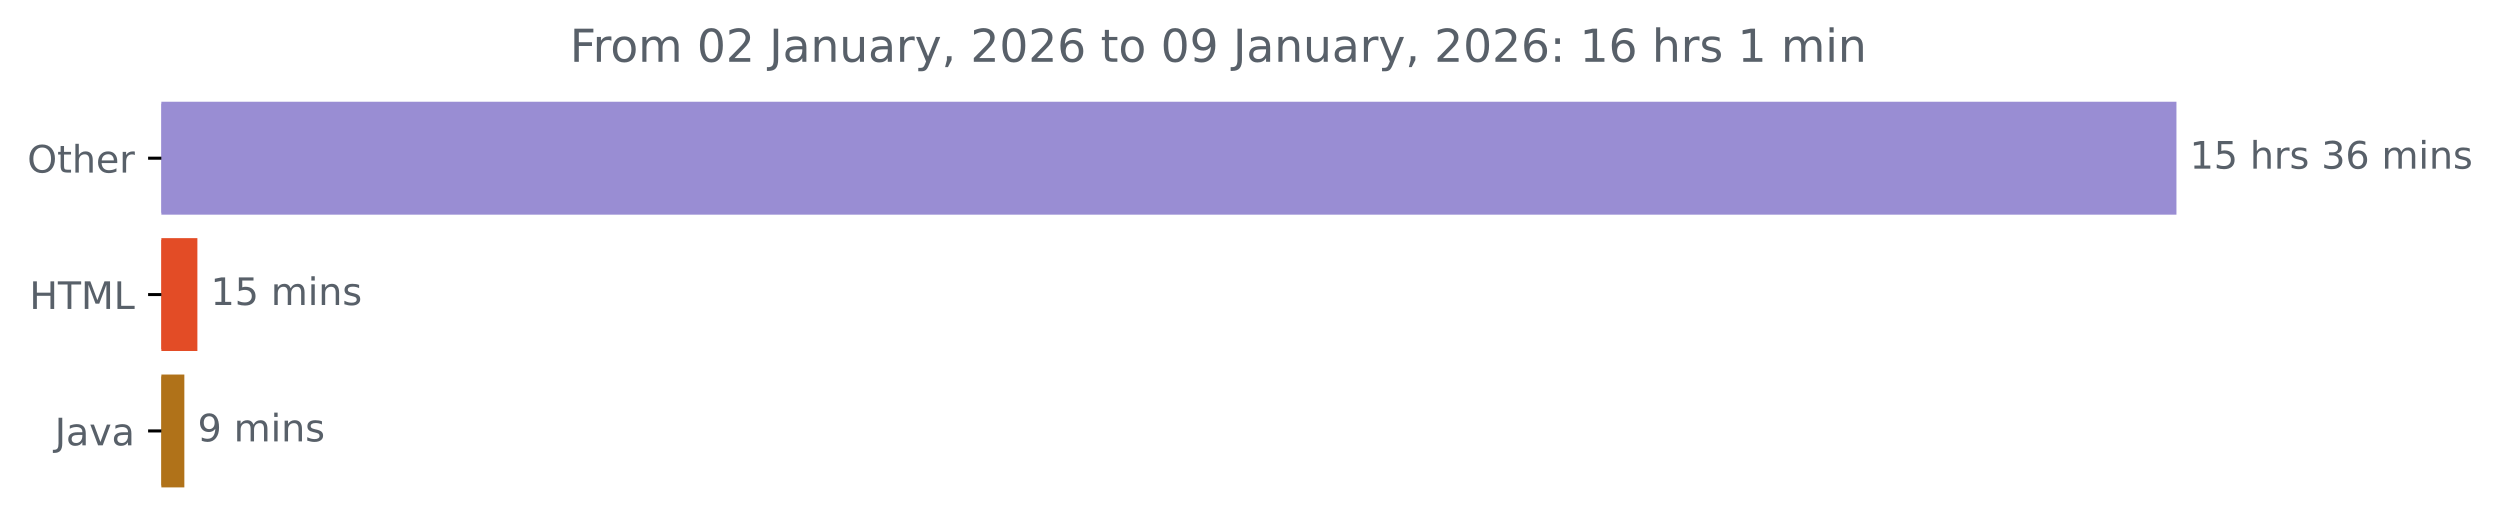
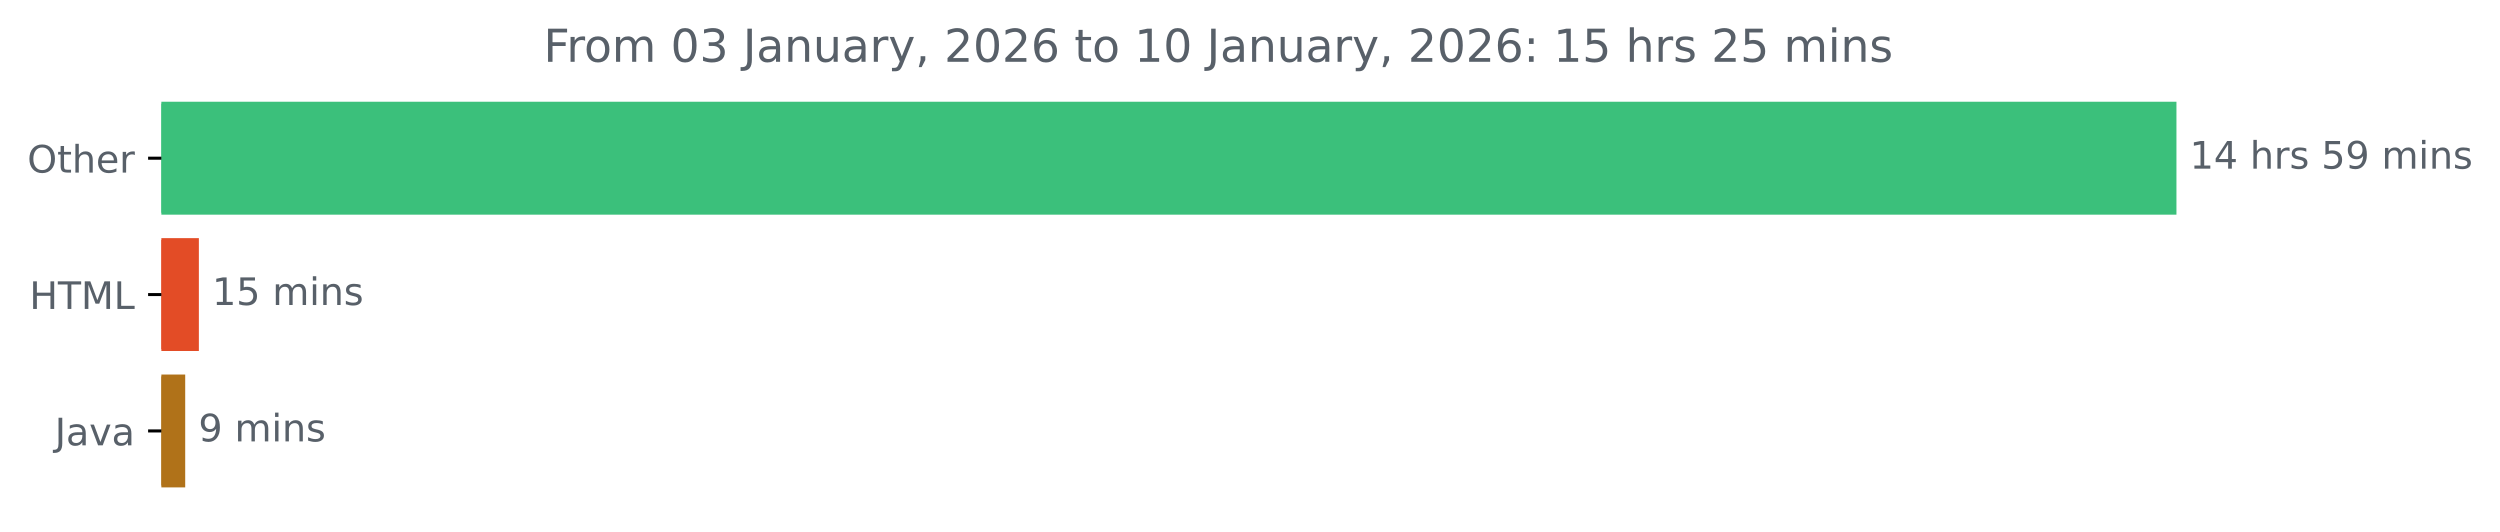
<svg xmlns="http://www.w3.org/2000/svg" xmlns:xlink="http://www.w3.org/1999/xlink" width="659.93pt" height="140.398pt" viewBox="0 0 659.93 140.398" version="1.1">
  <defs>
    <style type="text/css">*{stroke-linejoin: round; stroke-linecap: butt}</style>
  </defs>
  <g id="figure_1">
    <g id="patch_1">
      <path d="M 0 140.398  L 659.93 140.398  L 659.93 0  L 0 0  L 0 140.398  z " style="fill: none" />
    </g>
    <g id="axes_1">
      <g id="patch_2">
-         <path d="M 42.594 27.358  L 574.022 27.358  L 574.022 56.158  L 42.594 56.158  z " clip-path="url(#pc2fb1776c2)" style="fill: #998dd3; stroke: #998dd3; stroke-linejoin: miter" />
+         <path d="M 42.594 27.358  L 574.022 27.358  L 574.022 56.158  L 42.594 56.158  z " clip-path="url(#p5c7a5735f4)" style="fill: #3bc07b; stroke: #3bc07b; stroke-linejoin: miter" />
      </g>
      <g id="patch_3">
-         <path d="M 42.594 63.358  L 51.603 63.358  L 51.603 92.158  L 42.594 92.158  z " clip-path="url(#pc2fb1776c2)" style="fill: #e34c26; stroke: #e34c26; stroke-linejoin: miter" />
+         <path d="M 42.594 63.358  L 51.996 63.358  L 51.996 92.158  L 42.594 92.158  z " clip-path="url(#p5c7a5735f4)" style="fill: #e34c26; stroke: #e34c26; stroke-linejoin: miter" />
      </g>
      <g id="patch_4">
-         <path d="M 42.594 99.358  L 48.163 99.358  L 48.163 128.158  L 42.594 128.158  z " clip-path="url(#pc2fb1776c2)" style="fill: #b07219; stroke: #b07219; stroke-linejoin: miter" />
+         <path d="M 42.594 99.358  L 48.388 99.358  L 48.388 128.158  L 42.594 128.158  z " clip-path="url(#p5c7a5735f4)" style="fill: #b07219; stroke: #b07219; stroke-linejoin: miter" />
      </g>
      <g id="matplotlib.axis_1" />
      <g id="matplotlib.axis_2">
        <g id="ytick_1">
          <g id="line2d_1">
            <defs>
-               <path id="md89a141189" d="M 0 0  L -3.5 0  " style="stroke: #000000; stroke-width: 0.8" />
+               <path id="m4b65dfe994" d="M 0 0  L -3.5 0  " style="stroke: #000000; stroke-width: 0.8" />
            </defs>
            <g>
-               <use xlink:href="#md89a141189" x="42.594" y="41.758" style="stroke: #000000; stroke-width: 0.8" />
+               <use xlink:href="#m4b65dfe994" x="42.594" y="41.758" style="stroke: #000000; stroke-width: 0.8" />
            </g>
          </g>
          <g id="text_1">
            <g style="fill: #586069" transform="translate(7.2 45.55734) scale(0.1 -0.1)">
              <defs>
                <path id="DejaVuSans-4f" d="M 2522 4238  Q 1834 4238 1429 3725  Q 1025 3213 1025 2328  Q 1025 1447 1429 934  Q 1834 422 2522 422  Q 3209 422 3611 934  Q 4013 1447 4013 2328  Q 4013 3213 3611 3725  Q 3209 4238 2522 4238  z M 2522 4750  Q 3503 4750 4090 4092  Q 4678 3434 4678 2328  Q 4678 1225 4090 567  Q 3503 -91 2522 -91  Q 1538 -91 948 565  Q 359 1222 359 2328  Q 359 3434 948 4092  Q 1538 4750 2522 4750  z " transform="scale(0.015625)" />
                <path id="DejaVuSans-74" d="M 1172 4494  L 1172 3500  L 2356 3500  L 2356 3053  L 1172 3053  L 1172 1153  Q 1172 725 1289 603  Q 1406 481 1766 481  L 2356 481  L 2356 0  L 1766 0  Q 1100 0 847 248  Q 594 497 594 1153  L 594 3053  L 172 3053  L 172 3500  L 594 3500  L 594 4494  L 1172 4494  z " transform="scale(0.015625)" />
                <path id="DejaVuSans-68" d="M 3513 2113  L 3513 0  L 2938 0  L 2938 2094  Q 2938 2591 2744 2837  Q 2550 3084 2163 3084  Q 1697 3084 1428 2787  Q 1159 2491 1159 1978  L 1159 0  L 581 0  L 581 4863  L 1159 4863  L 1159 2956  Q 1366 3272 1645 3428  Q 1925 3584 2291 3584  Q 2894 3584 3203 3211  Q 3513 2838 3513 2113  z " transform="scale(0.015625)" />
                <path id="DejaVuSans-65" d="M 3597 1894  L 3597 1613  L 953 1613  Q 991 1019 1311 708  Q 1631 397 2203 397  Q 2534 397 2845 478  Q 3156 559 3463 722  L 3463 178  Q 3153 47 2828 -22  Q 2503 -91 2169 -91  Q 1331 -91 842 396  Q 353 884 353 1716  Q 353 2575 817 3079  Q 1281 3584 2069 3584  Q 2775 3584 3186 3129  Q 3597 2675 3597 1894  z M 3022 2063  Q 3016 2534 2758 2815  Q 2500 3097 2075 3097  Q 1594 3097 1305 2825  Q 1016 2553 972 2059  L 3022 2063  z " transform="scale(0.015625)" />
                <path id="DejaVuSans-72" d="M 2631 2963  Q 2534 3019 2420 3045  Q 2306 3072 2169 3072  Q 1681 3072 1420 2755  Q 1159 2438 1159 1844  L 1159 0  L 581 0  L 581 3500  L 1159 3500  L 1159 2956  Q 1341 3275 1631 3429  Q 1922 3584 2338 3584  Q 2397 3584 2469 3576  Q 2541 3569 2628 3553  L 2631 2963  z " transform="scale(0.015625)" />
              </defs>
              <use xlink:href="#DejaVuSans-4f" />
              <use xlink:href="#DejaVuSans-74" x="78.711" />
              <use xlink:href="#DejaVuSans-68" x="117.92" />
              <use xlink:href="#DejaVuSans-65" x="181.299" />
              <use xlink:href="#DejaVuSans-72" x="242.822" />
            </g>
          </g>
        </g>
        <g id="ytick_2">
          <g id="line2d_2">
            <g>
-               <use xlink:href="#md89a141189" x="42.594" y="77.758" style="stroke: #000000; stroke-width: 0.8" />
+               <use xlink:href="#m4b65dfe994" x="42.594" y="77.758" style="stroke: #000000; stroke-width: 0.8" />
            </g>
          </g>
          <g id="text_2">
            <g style="fill: #586069" transform="translate(7.765625 81.55734) scale(0.1 -0.1)">
              <defs>
                <path id="DejaVuSans-48" d="M 628 4666  L 1259 4666  L 1259 2753  L 3553 2753  L 3553 4666  L 4184 4666  L 4184 0  L 3553 0  L 3553 2222  L 1259 2222  L 1259 0  L 628 0  L 628 4666  z " transform="scale(0.015625)" />
                <path id="DejaVuSans-54" d="M -19 4666  L 3928 4666  L 3928 4134  L 2272 4134  L 2272 0  L 1638 0  L 1638 4134  L -19 4134  L -19 4666  z " transform="scale(0.015625)" />
                <path id="DejaVuSans-4d" d="M 628 4666  L 1569 4666  L 2759 1491  L 3956 4666  L 4897 4666  L 4897 0  L 4281 0  L 4281 4097  L 3078 897  L 2444 897  L 1241 4097  L 1241 0  L 628 0  L 628 4666  z " transform="scale(0.015625)" />
                <path id="DejaVuSans-4c" d="M 628 4666  L 1259 4666  L 1259 531  L 3531 531  L 3531 0  L 628 0  L 628 4666  z " transform="scale(0.015625)" />
              </defs>
              <use xlink:href="#DejaVuSans-48" />
              <use xlink:href="#DejaVuSans-54" x="75.195" />
              <use xlink:href="#DejaVuSans-4d" x="136.279" />
              <use xlink:href="#DejaVuSans-4c" x="222.559" />
            </g>
          </g>
        </g>
        <g id="ytick_3">
          <g id="line2d_3">
            <g>
-               <use xlink:href="#md89a141189" x="42.594" y="113.758" style="stroke: #000000; stroke-width: 0.8" />
+               <use xlink:href="#m4b65dfe994" x="42.594" y="113.758" style="stroke: #000000; stroke-width: 0.8" />
            </g>
          </g>
          <g id="text_3">
            <g style="fill: #586069" transform="translate(14.46875 117.5573) scale(0.1 -0.1)">
              <defs>
                <path id="DejaVuSans-4a" d="M 628 4666  L 1259 4666  L 1259 325  Q 1259 -519 939 -900  Q 619 -1281 -91 -1281  L -331 -1281  L -331 -750  L -134 -750  Q 284 -750 456 -515  Q 628 -281 628 325  L 628 4666  z " transform="scale(0.015625)" />
                <path id="DejaVuSans-61" d="M 2194 1759  Q 1497 1759 1228 1600  Q 959 1441 959 1056  Q 959 750 1161 570  Q 1363 391 1709 391  Q 2188 391 2477 730  Q 2766 1069 2766 1631  L 2766 1759  L 2194 1759  z M 3341 1997  L 3341 0  L 2766 0  L 2766 531  Q 2569 213 2275 61  Q 1981 -91 1556 -91  Q 1019 -91 701 211  Q 384 513 384 1019  Q 384 1609 779 1909  Q 1175 2209 1959 2209  L 2766 2209  L 2766 2266  Q 2766 2663 2505 2880  Q 2244 3097 1772 3097  Q 1472 3097 1187 3025  Q 903 2953 641 2809  L 641 3341  Q 956 3463 1253 3523  Q 1550 3584 1831 3584  Q 2591 3584 2966 3190  Q 3341 2797 3341 1997  z " transform="scale(0.015625)" />
                <path id="DejaVuSans-76" d="M 191 3500  L 800 3500  L 1894 563  L 2988 3500  L 3597 3500  L 2284 0  L 1503 0  L 191 3500  z " transform="scale(0.015625)" />
              </defs>
              <use xlink:href="#DejaVuSans-4a" />
              <use xlink:href="#DejaVuSans-61" x="29.492" />
              <use xlink:href="#DejaVuSans-76" x="90.771" />
              <use xlink:href="#DejaVuSans-61" x="149.951" />
            </g>
          </g>
        </g>
      </g>
      <g id="text_4">
        <g style="fill: #586069" transform="translate(578.0223 44.5175) scale(0.1 -0.1)">
          <defs>
            <path id="DejaVuSans-31" d="M 794 531  L 1825 531  L 1825 4091  L 703 3866  L 703 4441  L 1819 4666  L 2450 4666  L 2450 531  L 3481 531  L 3481 0  L 794 0  L 794 531  z " transform="scale(0.015625)" />
-             <path id="DejaVuSans-35" d="M 691 4666  L 3169 4666  L 3169 4134  L 1269 4134  L 1269 2991  Q 1406 3038 1543 3061  Q 1681 3084 1819 3084  Q 2600 3084 3056 2656  Q 3513 2228 3513 1497  Q 3513 744 3044 326  Q 2575 -91 1722 -91  Q 1428 -91 1123 -41  Q 819 9 494 109  L 494 744  Q 775 591 1075 516  Q 1375 441 1709 441  Q 2250 441 2565 725  Q 2881 1009 2881 1497  Q 2881 1984 2565 2268  Q 2250 2553 1709 2553  Q 1456 2553 1204 2497  Q 953 2441 691 2322  L 691 4666  z " transform="scale(0.015625)" />
+             <path id="DejaVuSans-34" d="M 2419 4116  L 825 1625  L 2419 1625  L 2419 4116  z M 2253 4666  L 3047 4666  L 3047 1625  L 3713 1625  L 3713 1100  L 3047 1100  L 3047 0  L 2419 0  L 2419 1100  L 313 1100  L 313 1709  L 2253 4666  z " transform="scale(0.015625)" />
            <path id="DejaVuSans-20" transform="scale(0.015625)" />
            <path id="DejaVuSans-73" d="M 2834 3397  L 2834 2853  Q 2591 2978 2328 3040  Q 2066 3103 1784 3103  Q 1356 3103 1142 2972  Q 928 2841 928 2578  Q 928 2378 1081 2264  Q 1234 2150 1697 2047  L 1894 2003  Q 2506 1872 2764 1633  Q 3022 1394 3022 966  Q 3022 478 2636 193  Q 2250 -91 1575 -91  Q 1294 -91 989 -36  Q 684 19 347 128  L 347 722  Q 666 556 975 473  Q 1284 391 1588 391  Q 1994 391 2212 530  Q 2431 669 2431 922  Q 2431 1156 2273 1281  Q 2116 1406 1581 1522  L 1381 1569  Q 847 1681 609 1914  Q 372 2147 372 2553  Q 372 3047 722 3315  Q 1072 3584 1716 3584  Q 2034 3584 2315 3537  Q 2597 3491 2834 3397  z " transform="scale(0.015625)" />
-             <path id="DejaVuSans-33" d="M 2597 2516  Q 3050 2419 3304 2112  Q 3559 1806 3559 1356  Q 3559 666 3084 287  Q 2609 -91 1734 -91  Q 1441 -91 1130 -33  Q 819 25 488 141  L 488 750  Q 750 597 1062 519  Q 1375 441 1716 441  Q 2309 441 2620 675  Q 2931 909 2931 1356  Q 2931 1769 2642 2001  Q 2353 2234 1838 2234  L 1294 2234  L 1294 2753  L 1863 2753  Q 2328 2753 2575 2939  Q 2822 3125 2822 3475  Q 2822 3834 2567 4026  Q 2313 4219 1838 4219  Q 1578 4219 1281 4162  Q 984 4106 628 3988  L 628 4550  Q 988 4650 1302 4700  Q 1616 4750 1894 4750  Q 2613 4750 3031 4423  Q 3450 4097 3450 3541  Q 3450 3153 3228 2886  Q 3006 2619 2597 2516  z " transform="scale(0.015625)" />
-             <path id="DejaVuSans-36" d="M 2113 2584  Q 1688 2584 1439 2293  Q 1191 2003 1191 1497  Q 1191 994 1439 701  Q 1688 409 2113 409  Q 2538 409 2786 701  Q 3034 994 3034 1497  Q 3034 2003 2786 2293  Q 2538 2584 2113 2584  z M 3366 4563  L 3366 3988  Q 3128 4100 2886 4159  Q 2644 4219 2406 4219  Q 1781 4219 1451 3797  Q 1122 3375 1075 2522  Q 1259 2794 1537 2939  Q 1816 3084 2150 3084  Q 2853 3084 3261 2657  Q 3669 2231 3669 1497  Q 3669 778 3244 343  Q 2819 -91 2113 -91  Q 1303 -91 875 529  Q 447 1150 447 2328  Q 447 3434 972 4092  Q 1497 4750 2381 4750  Q 2619 4750 2861 4703  Q 3103 4656 3366 4563  z " transform="scale(0.015625)" />
+             <path id="DejaVuSans-35" d="M 691 4666  L 3169 4666  L 3169 4134  L 1269 4134  L 1269 2991  Q 1406 3038 1543 3061  Q 1681 3084 1819 3084  Q 2600 3084 3056 2656  Q 3513 2228 3513 1497  Q 3513 744 3044 326  Q 2575 -91 1722 -91  Q 1428 -91 1123 -41  Q 819 9 494 109  L 494 744  Q 775 591 1075 516  Q 1375 441 1709 441  Q 2250 441 2565 725  Q 2881 1009 2881 1497  Q 2881 1984 2565 2268  Q 2250 2553 1709 2553  Q 1456 2553 1204 2497  Q 953 2441 691 2322  L 691 4666  z " transform="scale(0.015625)" />
+             <path id="DejaVuSans-39" d="M 703 97  L 703 672  Q 941 559 1184 500  Q 1428 441 1663 441  Q 2288 441 2617 861  Q 2947 1281 2994 2138  Q 2813 1869 2534 1725  Q 2256 1581 1919 1581  Q 1219 1581 811 2004  Q 403 2428 403 3163  Q 403 3881 828 4315  Q 1253 4750 1959 4750  Q 2769 4750 3195 4129  Q 3622 3509 3622 2328  Q 3622 1225 3098 567  Q 2575 -91 1691 -91  Q 1453 -91 1209 -44  Q 966 3 703 97  z M 1959 2075  Q 2384 2075 2632 2365  Q 2881 2656 2881 3163  Q 2881 3666 2632 3958  Q 2384 4250 1959 4250  Q 1534 4250 1286 3958  Q 1038 3666 1038 3163  Q 1038 2656 1286 2365  Q 1534 2075 1959 2075  z " transform="scale(0.015625)" />
            <path id="DejaVuSans-6d" d="M 3328 2828  Q 3544 3216 3844 3400  Q 4144 3584 4550 3584  Q 5097 3584 5394 3201  Q 5691 2819 5691 2113  L 5691 0  L 5113 0  L 5113 2094  Q 5113 2597 4934 2840  Q 4756 3084 4391 3084  Q 3944 3084 3684 2787  Q 3425 2491 3425 1978  L 3425 0  L 2847 0  L 2847 2094  Q 2847 2600 2669 2842  Q 2491 3084 2119 3084  Q 1678 3084 1418 2786  Q 1159 2488 1159 1978  L 1159 0  L 581 0  L 581 3500  L 1159 3500  L 1159 2956  Q 1356 3278 1631 3431  Q 1906 3584 2284 3584  Q 2666 3584 2933 3390  Q 3200 3197 3328 2828  z " transform="scale(0.015625)" />
            <path id="DejaVuSans-69" d="M 603 3500  L 1178 3500  L 1178 0  L 603 0  L 603 3500  z M 603 4863  L 1178 4863  L 1178 4134  L 603 4134  L 603 4863  z " transform="scale(0.015625)" />
            <path id="DejaVuSans-6e" d="M 3513 2113  L 3513 0  L 2938 0  L 2938 2094  Q 2938 2591 2744 2837  Q 2550 3084 2163 3084  Q 1697 3084 1428 2787  Q 1159 2491 1159 1978  L 1159 0  L 581 0  L 581 3500  L 1159 3500  L 1159 2956  Q 1366 3272 1645 3428  Q 1925 3584 2291 3584  Q 2894 3584 3203 3211  Q 3513 2838 3513 2113  z " transform="scale(0.015625)" />
          </defs>
          <use xlink:href="#DejaVuSans-31" />
-           <use xlink:href="#DejaVuSans-35" x="63.623" />
+           <use xlink:href="#DejaVuSans-34" x="63.623" />
          <use xlink:href="#DejaVuSans-20" x="127.246" />
          <use xlink:href="#DejaVuSans-68" x="159.033" />
          <use xlink:href="#DejaVuSans-72" x="222.412" />
          <use xlink:href="#DejaVuSans-73" x="263.525" />
          <use xlink:href="#DejaVuSans-20" x="315.625" />
-           <use xlink:href="#DejaVuSans-33" x="347.412" />
-           <use xlink:href="#DejaVuSans-36" x="411.035" />
+           <use xlink:href="#DejaVuSans-35" x="347.412" />
+           <use xlink:href="#DejaVuSans-39" x="411.035" />
          <use xlink:href="#DejaVuSans-20" x="474.658" />
          <use xlink:href="#DejaVuSans-6d" x="506.445" />
          <use xlink:href="#DejaVuSans-69" x="603.857" />
          <use xlink:href="#DejaVuSans-6e" x="631.641" />
          <use xlink:href="#DejaVuSans-73" x="695.02" />
        </g>
      </g>
      <g id="text_5">
-         <g style="fill: #586069" transform="translate(55.60287 80.5175) scale(0.1 -0.1)">
+         <g style="fill: #586069" transform="translate(55.9957 80.5175) scale(0.1 -0.1)">
          <use xlink:href="#DejaVuSans-31" />
          <use xlink:href="#DejaVuSans-35" x="63.623" />
          <use xlink:href="#DejaVuSans-20" x="127.246" />
          <use xlink:href="#DejaVuSans-6d" x="159.033" />
          <use xlink:href="#DejaVuSans-69" x="256.445" />
          <use xlink:href="#DejaVuSans-6e" x="284.229" />
          <use xlink:href="#DejaVuSans-73" x="347.607" />
        </g>
      </g>
      <g id="text_6">
-         <g style="fill: #586069" transform="translate(52.16302 116.5175) scale(0.1 -0.1)">
-           <defs>
-             <path id="DejaVuSans-39" d="M 703 97  L 703 672  Q 941 559 1184 500  Q 1428 441 1663 441  Q 2288 441 2617 861  Q 2947 1281 2994 2138  Q 2813 1869 2534 1725  Q 2256 1581 1919 1581  Q 1219 1581 811 2004  Q 403 2428 403 3163  Q 403 3881 828 4315  Q 1253 4750 1959 4750  Q 2769 4750 3195 4129  Q 3622 3509 3622 2328  Q 3622 1225 3098 567  Q 2575 -91 1691 -91  Q 1453 -91 1209 -44  Q 966 3 703 97  z M 1959 2075  Q 2384 2075 2632 2365  Q 2881 2656 2881 3163  Q 2881 3666 2632 3958  Q 2384 4250 1959 4250  Q 1534 4250 1286 3958  Q 1038 3666 1038 3163  Q 1038 2656 1286 2365  Q 1534 2075 1959 2075  z " transform="scale(0.015625)" />
-           </defs>
+         <g style="fill: #586069" transform="translate(52.38797 116.5175) scale(0.1 -0.1)">
          <use xlink:href="#DejaVuSans-39" />
          <use xlink:href="#DejaVuSans-20" x="63.623" />
          <use xlink:href="#DejaVuSans-6d" x="95.41" />
          <use xlink:href="#DejaVuSans-69" x="192.822" />
          <use xlink:href="#DejaVuSans-6e" x="220.605" />
          <use xlink:href="#DejaVuSans-73" x="283.984" />
        </g>
      </g>
      <g id="text_7">
-         <g style="fill: #586069" transform="translate(150.4325 16.31812) scale(0.12 -0.12)">
+         <g style="fill: #586069" transform="translate(143.4894 16.31812) scale(0.12 -0.12)">
          <defs>
            <path id="DejaVuSans-46" d="M 628 4666  L 3309 4666  L 3309 4134  L 1259 4134  L 1259 2759  L 3109 2759  L 3109 2228  L 1259 2228  L 1259 0  L 628 0  L 628 4666  z " transform="scale(0.015625)" />
            <path id="DejaVuSans-6f" d="M 1959 3097  Q 1497 3097 1228 2736  Q 959 2375 959 1747  Q 959 1119 1226 758  Q 1494 397 1959 397  Q 2419 397 2687 759  Q 2956 1122 2956 1747  Q 2956 2369 2687 2733  Q 2419 3097 1959 3097  z M 1959 3584  Q 2709 3584 3137 3096  Q 3566 2609 3566 1747  Q 3566 888 3137 398  Q 2709 -91 1959 -91  Q 1206 -91 779 398  Q 353 888 353 1747  Q 353 2609 779 3096  Q 1206 3584 1959 3584  z " transform="scale(0.015625)" />
            <path id="DejaVuSans-30" d="M 2034 4250  Q 1547 4250 1301 3770  Q 1056 3291 1056 2328  Q 1056 1369 1301 889  Q 1547 409 2034 409  Q 2525 409 2770 889  Q 3016 1369 3016 2328  Q 3016 3291 2770 3770  Q 2525 4250 2034 4250  z M 2034 4750  Q 2819 4750 3233 4129  Q 3647 3509 3647 2328  Q 3647 1150 3233 529  Q 2819 -91 2034 -91  Q 1250 -91 836 529  Q 422 1150 422 2328  Q 422 3509 836 4129  Q 1250 4750 2034 4750  z " transform="scale(0.015625)" />
-             <path id="DejaVuSans-32" d="M 1228 531  L 3431 531  L 3431 0  L 469 0  L 469 531  Q 828 903 1448 1529  Q 2069 2156 2228 2338  Q 2531 2678 2651 2914  Q 2772 3150 2772 3378  Q 2772 3750 2511 3984  Q 2250 4219 1831 4219  Q 1534 4219 1204 4116  Q 875 4013 500 3803  L 500 4441  Q 881 4594 1212 4672  Q 1544 4750 1819 4750  Q 2544 4750 2975 4387  Q 3406 4025 3406 3419  Q 3406 3131 3298 2873  Q 3191 2616 2906 2266  Q 2828 2175 2409 1742  Q 1991 1309 1228 531  z " transform="scale(0.015625)" />
+             <path id="DejaVuSans-33" d="M 2597 2516  Q 3050 2419 3304 2112  Q 3559 1806 3559 1356  Q 3559 666 3084 287  Q 2609 -91 1734 -91  Q 1441 -91 1130 -33  Q 819 25 488 141  L 488 750  Q 750 597 1062 519  Q 1375 441 1716 441  Q 2309 441 2620 675  Q 2931 909 2931 1356  Q 2931 1769 2642 2001  Q 2353 2234 1838 2234  L 1294 2234  L 1294 2753  L 1863 2753  Q 2328 2753 2575 2939  Q 2822 3125 2822 3475  Q 2822 3834 2567 4026  Q 2313 4219 1838 4219  Q 1578 4219 1281 4162  Q 984 4106 628 3988  L 628 4550  Q 988 4650 1302 4700  Q 1616 4750 1894 4750  Q 2613 4750 3031 4423  Q 3450 4097 3450 3541  Q 3450 3153 3228 2886  Q 3006 2619 2597 2516  z " transform="scale(0.015625)" />
            <path id="DejaVuSans-75" d="M 544 1381  L 544 3500  L 1119 3500  L 1119 1403  Q 1119 906 1312 657  Q 1506 409 1894 409  Q 2359 409 2629 706  Q 2900 1003 2900 1516  L 2900 3500  L 3475 3500  L 3475 0  L 2900 0  L 2900 538  Q 2691 219 2414 64  Q 2138 -91 1772 -91  Q 1169 -91 856 284  Q 544 659 544 1381  z M 1991 3584  L 1991 3584  z " transform="scale(0.015625)" />
            <path id="DejaVuSans-79" d="M 2059 -325  Q 1816 -950 1584 -1140  Q 1353 -1331 966 -1331  L 506 -1331  L 506 -850  L 844 -850  Q 1081 -850 1212 -737  Q 1344 -625 1503 -206  L 1606 56  L 191 3500  L 800 3500  L 1894 763  L 2988 3500  L 3597 3500  L 2059 -325  z " transform="scale(0.015625)" />
            <path id="DejaVuSans-2c" d="M 750 794  L 1409 794  L 1409 256  L 897 -744  L 494 -744  L 750 256  L 750 794  z " transform="scale(0.015625)" />
+             <path id="DejaVuSans-32" d="M 1228 531  L 3431 531  L 3431 0  L 469 0  L 469 531  Q 828 903 1448 1529  Q 2069 2156 2228 2338  Q 2531 2678 2651 2914  Q 2772 3150 2772 3378  Q 2772 3750 2511 3984  Q 2250 4219 1831 4219  Q 1534 4219 1204 4116  Q 875 4013 500 3803  L 500 4441  Q 881 4594 1212 4672  Q 1544 4750 1819 4750  Q 2544 4750 2975 4387  Q 3406 4025 3406 3419  Q 3406 3131 3298 2873  Q 3191 2616 2906 2266  Q 2828 2175 2409 1742  Q 1991 1309 1228 531  z " transform="scale(0.015625)" />
+             <path id="DejaVuSans-36" d="M 2113 2584  Q 1688 2584 1439 2293  Q 1191 2003 1191 1497  Q 1191 994 1439 701  Q 1688 409 2113 409  Q 2538 409 2786 701  Q 3034 994 3034 1497  Q 3034 2003 2786 2293  Q 2538 2584 2113 2584  z M 3366 4563  L 3366 3988  Q 3128 4100 2886 4159  Q 2644 4219 2406 4219  Q 1781 4219 1451 3797  Q 1122 3375 1075 2522  Q 1259 2794 1537 2939  Q 1816 3084 2150 3084  Q 2853 3084 3261 2657  Q 3669 2231 3669 1497  Q 3669 778 3244 343  Q 2819 -91 2113 -91  Q 1303 -91 875 529  Q 447 1150 447 2328  Q 447 3434 972 4092  Q 1497 4750 2381 4750  Q 2619 4750 2861 4703  Q 3103 4656 3366 4563  z " transform="scale(0.015625)" />
            <path id="DejaVuSans-3a" d="M 750 794  L 1409 794  L 1409 0  L 750 0  L 750 794  z M 750 3309  L 1409 3309  L 1409 2516  L 750 2516  L 750 3309  z " transform="scale(0.015625)" />
          </defs>
          <use xlink:href="#DejaVuSans-46" />
          <use xlink:href="#DejaVuSans-72" x="50.27" />
          <use xlink:href="#DejaVuSans-6f" x="89.133" />
          <use xlink:href="#DejaVuSans-6d" x="150.314" />
          <use xlink:href="#DejaVuSans-20" x="247.727" />
          <use xlink:href="#DejaVuSans-30" x="279.514" />
-           <use xlink:href="#DejaVuSans-32" x="343.137" />
+           <use xlink:href="#DejaVuSans-33" x="343.137" />
          <use xlink:href="#DejaVuSans-20" x="406.76" />
          <use xlink:href="#DejaVuSans-4a" x="438.547" />
          <use xlink:href="#DejaVuSans-61" x="468.039" />
          <use xlink:href="#DejaVuSans-6e" x="529.318" />
          <use xlink:href="#DejaVuSans-75" x="592.697" />
          <use xlink:href="#DejaVuSans-61" x="656.076" />
          <use xlink:href="#DejaVuSans-72" x="717.355" />
          <use xlink:href="#DejaVuSans-79" x="758.469" />
          <use xlink:href="#DejaVuSans-2c" x="817.648" />
          <use xlink:href="#DejaVuSans-20" x="849.436" />
          <use xlink:href="#DejaVuSans-32" x="881.223" />
          <use xlink:href="#DejaVuSans-30" x="944.846" />
          <use xlink:href="#DejaVuSans-32" x="1008.469" />
          <use xlink:href="#DejaVuSans-36" x="1072.092" />
          <use xlink:href="#DejaVuSans-20" x="1135.715" />
          <use xlink:href="#DejaVuSans-74" x="1167.502" />
          <use xlink:href="#DejaVuSans-6f" x="1206.711" />
          <use xlink:href="#DejaVuSans-20" x="1267.893" />
-           <use xlink:href="#DejaVuSans-30" x="1299.68" />
-           <use xlink:href="#DejaVuSans-39" x="1363.303" />
+           <use xlink:href="#DejaVuSans-31" x="1299.68" />
+           <use xlink:href="#DejaVuSans-30" x="1363.303" />
          <use xlink:href="#DejaVuSans-20" x="1426.926" />
          <use xlink:href="#DejaVuSans-4a" x="1458.713" />
          <use xlink:href="#DejaVuSans-61" x="1488.205" />
          <use xlink:href="#DejaVuSans-6e" x="1549.484" />
          <use xlink:href="#DejaVuSans-75" x="1612.863" />
          <use xlink:href="#DejaVuSans-61" x="1676.242" />
          <use xlink:href="#DejaVuSans-72" x="1737.521" />
          <use xlink:href="#DejaVuSans-79" x="1778.635" />
          <use xlink:href="#DejaVuSans-2c" x="1837.814" />
          <use xlink:href="#DejaVuSans-20" x="1869.602" />
          <use xlink:href="#DejaVuSans-32" x="1901.389" />
          <use xlink:href="#DejaVuSans-30" x="1965.012" />
          <use xlink:href="#DejaVuSans-32" x="2028.635" />
          <use xlink:href="#DejaVuSans-36" x="2092.258" />
          <use xlink:href="#DejaVuSans-3a" x="2155.881" />
          <use xlink:href="#DejaVuSans-20" x="2189.572" />
          <use xlink:href="#DejaVuSans-31" x="2221.359" />
-           <use xlink:href="#DejaVuSans-36" x="2284.982" />
+           <use xlink:href="#DejaVuSans-35" x="2284.982" />
          <use xlink:href="#DejaVuSans-20" x="2348.605" />
          <use xlink:href="#DejaVuSans-68" x="2380.393" />
          <use xlink:href="#DejaVuSans-72" x="2443.771" />
          <use xlink:href="#DejaVuSans-73" x="2484.885" />
          <use xlink:href="#DejaVuSans-20" x="2536.984" />
-           <use xlink:href="#DejaVuSans-31" x="2568.771" />
-           <use xlink:href="#DejaVuSans-20" x="2632.395" />
-           <use xlink:href="#DejaVuSans-6d" x="2664.182" />
-           <use xlink:href="#DejaVuSans-69" x="2761.594" />
-           <use xlink:href="#DejaVuSans-6e" x="2789.377" />
+           <use xlink:href="#DejaVuSans-32" x="2568.771" />
+           <use xlink:href="#DejaVuSans-35" x="2632.395" />
+           <use xlink:href="#DejaVuSans-20" x="2696.018" />
+           <use xlink:href="#DejaVuSans-6d" x="2727.805" />
+           <use xlink:href="#DejaVuSans-69" x="2825.217" />
+           <use xlink:href="#DejaVuSans-6e" x="2853" />
+           <use xlink:href="#DejaVuSans-73" x="2916.379" />
        </g>
      </g>
    </g>
  </g>
  <defs>
-     <clipPath id="pc2fb1776c2">
+     <clipPath id="p5c7a5735f4">
      <rect x="42.594" y="22.318" width="558" height="110.88" />
    </clipPath>
  </defs>
</svg>
